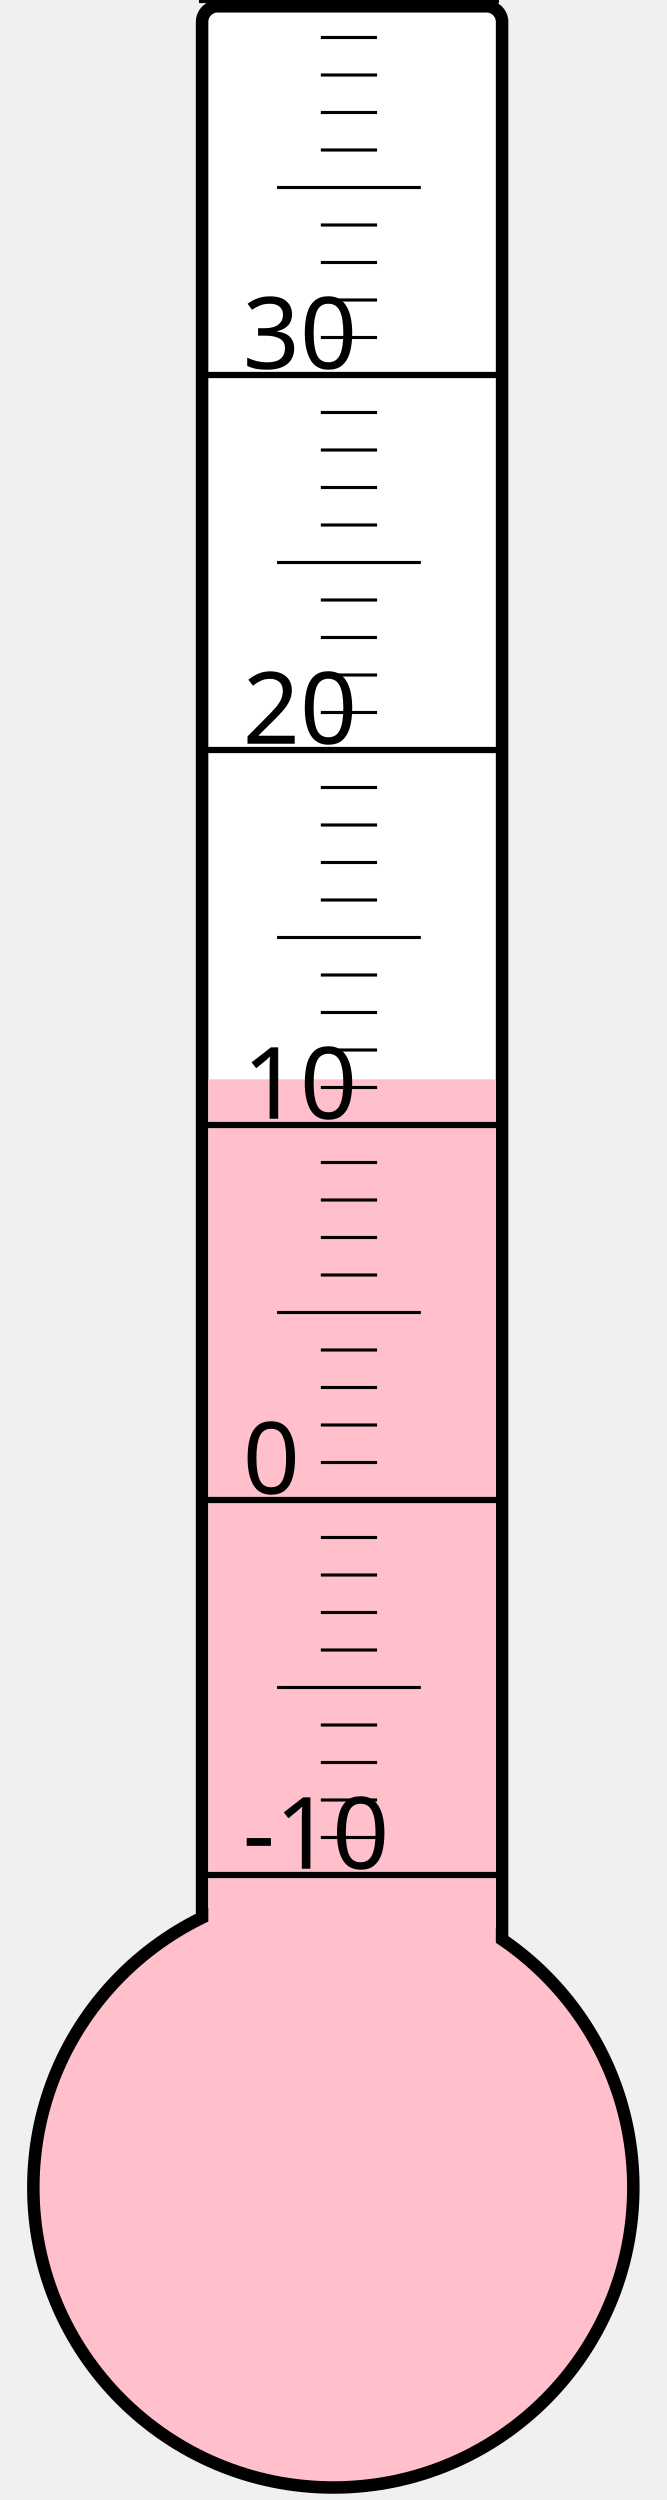
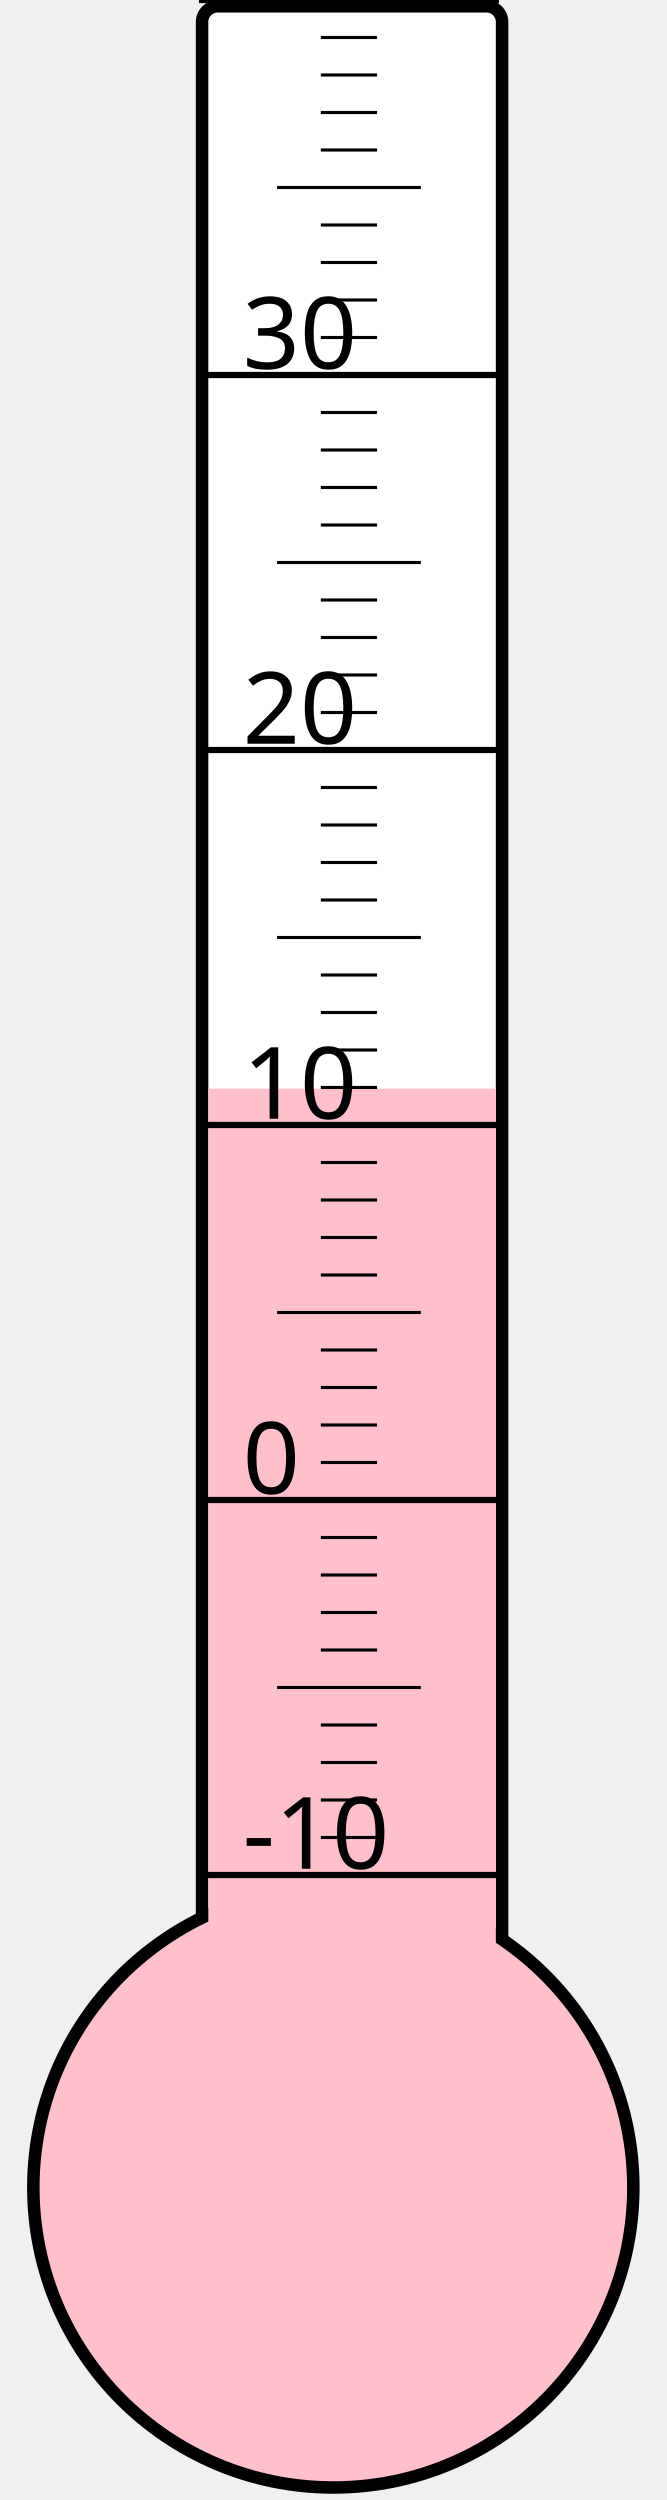
<svg xmlns="http://www.w3.org/2000/svg" width="40px" height="150px" viewBox="0 0 200 800">
  <rect width="200" height="800" x="0" y="0" style="fill: #ffffeb; fill-opacity: 0;" />
  <rect width="96" height="680" x="58" y="2" rx="5" ry="5" style="fill: white; fill-opacity: 1; stroke: black; stroke-width: 4;" />
  <circle cx="100" cy="700" r="96" style="fill: pink; stroke: black; stroke-width: 4;" />
-   <rect width="92" height="354.625" x="60" y="345.375" style="fill: pink; fill-opacity: 1; stroke-width: 0;" />
+   <rect width="92" height="351.625" x="60" y="348.375" style="fill: pink; fill-opacity: 1; stroke-width: 0;" />
  <text x="71" y="598" style="font-family: sans-serif; font-size: 24pt;">-10</text>
  <text x="71" y="478" style="font-family: sans-serif; font-size: 24pt;">0</text>
  <text x="71" y="358" style="font-family: sans-serif; font-size: 24pt;">10</text>
  <text x="71" y="238" style="font-family: sans-serif; font-size: 24pt;">20</text>
  <text x="71" y="118" style="font-family: sans-serif; font-size: 24pt;">30</text>
  <g style="stroke: black;">
    <line x1="57" y1="600" x2="153" y2="600" style="stroke-width: 2;" />
    <line x1="96" y1="588" x2="114" y2="588" style="stroke-width: 1;" />
    <line x1="96" y1="576" x2="114" y2="576" style="stroke-width: 1;" />
    <line x1="96" y1="564" x2="114" y2="564" style="stroke-width: 1;" />
    <line x1="96" y1="552" x2="114" y2="552" style="stroke-width: 1;" />
    <line x1="82" y1="540" x2="128" y2="540" style="stroke-width: 1;" />
    <line x1="96" y1="528" x2="114" y2="528" style="stroke-width: 1;" />
    <line x1="96" y1="516" x2="114" y2="516" style="stroke-width: 1;" />
    <line x1="96" y1="504" x2="114" y2="504" style="stroke-width: 1;" />
    <line x1="96" y1="492" x2="114" y2="492" style="stroke-width: 1;" />
    <line x1="57" y1="480" x2="153" y2="480" style="stroke-width: 2;" />
    <line x1="96" y1="468" x2="114" y2="468" style="stroke-width: 1;" />
    <line x1="96" y1="456" x2="114" y2="456" style="stroke-width: 1;" />
    <line x1="96" y1="444" x2="114" y2="444" style="stroke-width: 1;" />
    <line x1="96" y1="432" x2="114" y2="432" style="stroke-width: 1;" />
    <line x1="82" y1="420" x2="128" y2="420" style="stroke-width: 1;" />
    <line x1="96" y1="408" x2="114" y2="408" style="stroke-width: 1;" />
    <line x1="96" y1="396" x2="114" y2="396" style="stroke-width: 1;" />
    <line x1="96" y1="384" x2="114" y2="384" style="stroke-width: 1;" />
    <line x1="96" y1="372" x2="114" y2="372" style="stroke-width: 1;" />
    <line x1="57" y1="360" x2="153" y2="360" style="stroke-width: 2;" />
    <line x1="96" y1="348" x2="114" y2="348" style="stroke-width: 1;" />
    <line x1="96" y1="336" x2="114" y2="336" style="stroke-width: 1;" />
    <line x1="96" y1="324" x2="114" y2="324" style="stroke-width: 1;" />
    <line x1="96" y1="312" x2="114" y2="312" style="stroke-width: 1;" />
    <line x1="82" y1="300" x2="128" y2="300" style="stroke-width: 1;" />
    <line x1="96" y1="288" x2="114" y2="288" style="stroke-width: 1;" />
    <line x1="96" y1="276" x2="114" y2="276" style="stroke-width: 1;" />
    <line x1="96" y1="264" x2="114" y2="264" style="stroke-width: 1;" />
    <line x1="96" y1="252" x2="114" y2="252" style="stroke-width: 1;" />
    <line x1="57" y1="240" x2="153" y2="240" style="stroke-width: 2;" />
    <line x1="96" y1="228" x2="114" y2="228" style="stroke-width: 1;" />
    <line x1="96" y1="216" x2="114" y2="216" style="stroke-width: 1;" />
    <line x1="96" y1="204" x2="114" y2="204" style="stroke-width: 1;" />
    <line x1="96" y1="192" x2="114" y2="192" style="stroke-width: 1;" />
    <line x1="82" y1="180" x2="128" y2="180" style="stroke-width: 1;" />
    <line x1="96" y1="168" x2="114" y2="168" style="stroke-width: 1;" />
    <line x1="96" y1="156" x2="114" y2="156" style="stroke-width: 1;" />
    <line x1="96" y1="144" x2="114" y2="144" style="stroke-width: 1;" />
    <line x1="96" y1="132" x2="114" y2="132" style="stroke-width: 1;" />
    <line x1="57" y1="120" x2="153" y2="120" style="stroke-width: 2;" />
    <line x1="96" y1="108" x2="114" y2="108" style="stroke-width: 1;" />
    <line x1="96" y1="96" x2="114" y2="96" style="stroke-width: 1;" />
    <line x1="96" y1="84" x2="114" y2="84" style="stroke-width: 1;" />
    <line x1="96" y1="72" x2="114" y2="72" style="stroke-width: 1;" />
    <line x1="82" y1="60" x2="128" y2="60" style="stroke-width: 1;" />
    <line x1="96" y1="48" x2="114" y2="48" style="stroke-width: 1;" />
    <line x1="96" y1="36" x2="114" y2="36" style="stroke-width: 1;" />
    <line x1="96" y1="24" x2="114" y2="24" style="stroke-width: 1;" />
    <line x1="96" y1="12" x2="114" y2="12" style="stroke-width: 1;" />
    <line x1="57" y1="0" x2="153" y2="0" style="stroke-width: 2;" />
  </g>
</svg>
